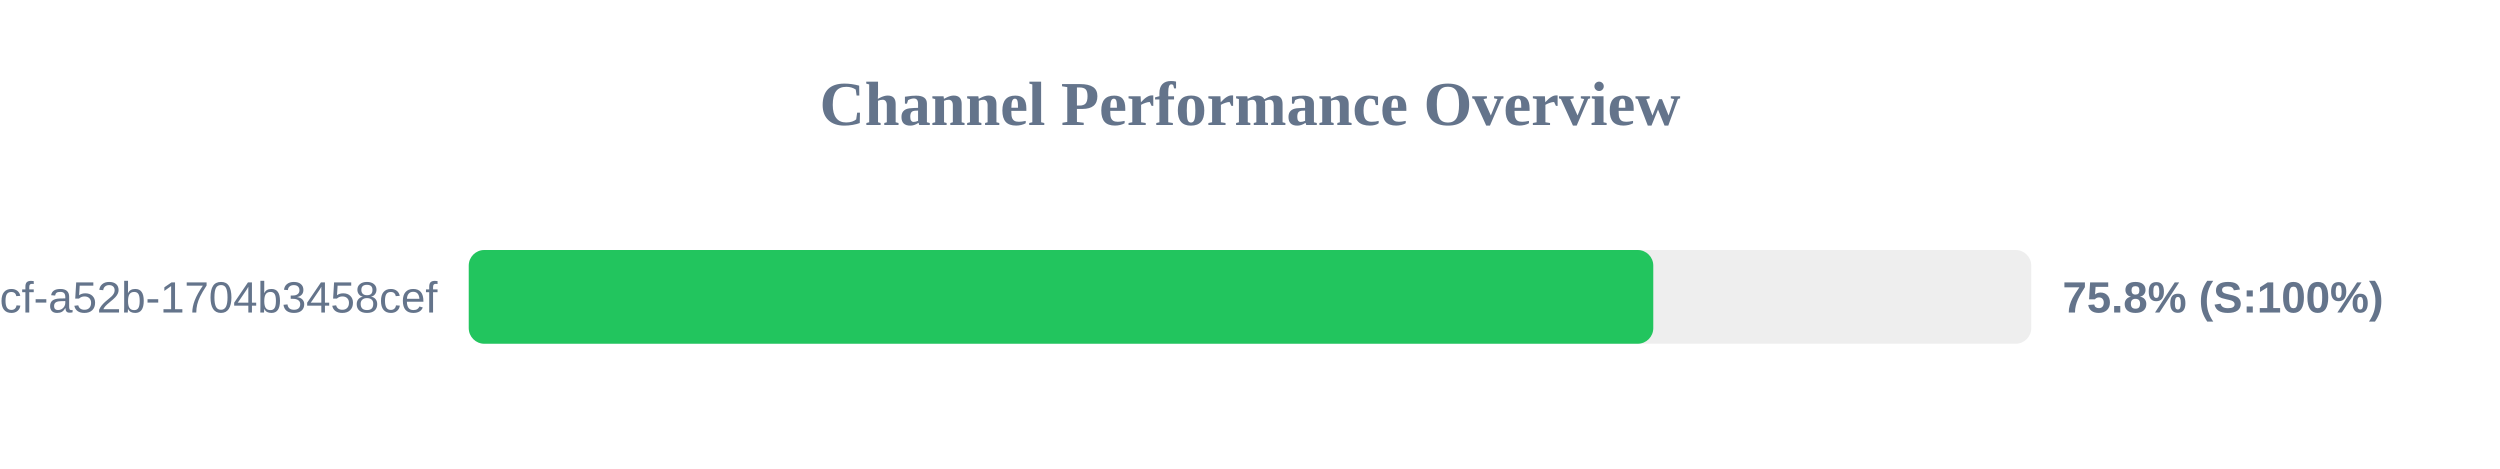
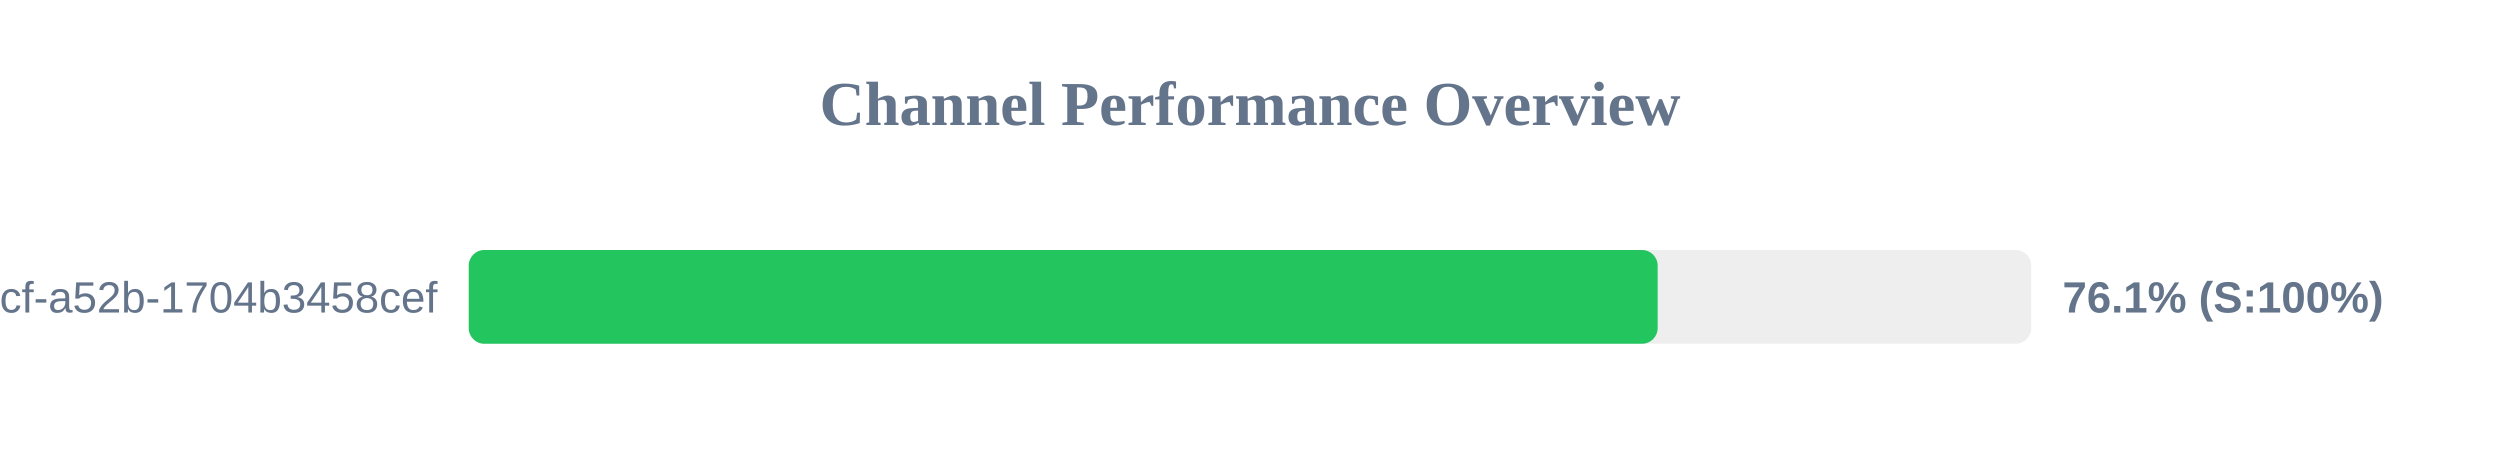
<svg xmlns="http://www.w3.org/2000/svg" width="800" height="150" version="1.1">
  <style>
        .row { font: 14px Arial; fill: #64748b; }
        .score { font: bold 14px Arial; fill: #64748b; }
    </style>
  <text x="400" y="40" text-anchor="middle" font-size="20px" font-weight="bold" fill="#64748b">Channel Performance Overview</text>
  <rect x="150" y="80" width="500" height="30" fill="#eee" rx="5" />
-   <rect x="150" y="80" width="379.05" height="30" fill="#22c55e" rx="5" />
+   <rect x="150" y="80" width="380.45" height="30" fill="#22c55e" rx="5" />
  <text x="140" y="100" text-anchor="end" class="row">?uuid=0cb527d9-6117-4bcf-a52b-1704b3458cef</text>
-   <text x="660" y="100" text-anchor="start" class="score">75.8% (S:100%)</text>
+   <text x="660" y="100" text-anchor="start" class="score">76.1% (S:100%)</text>
</svg>
